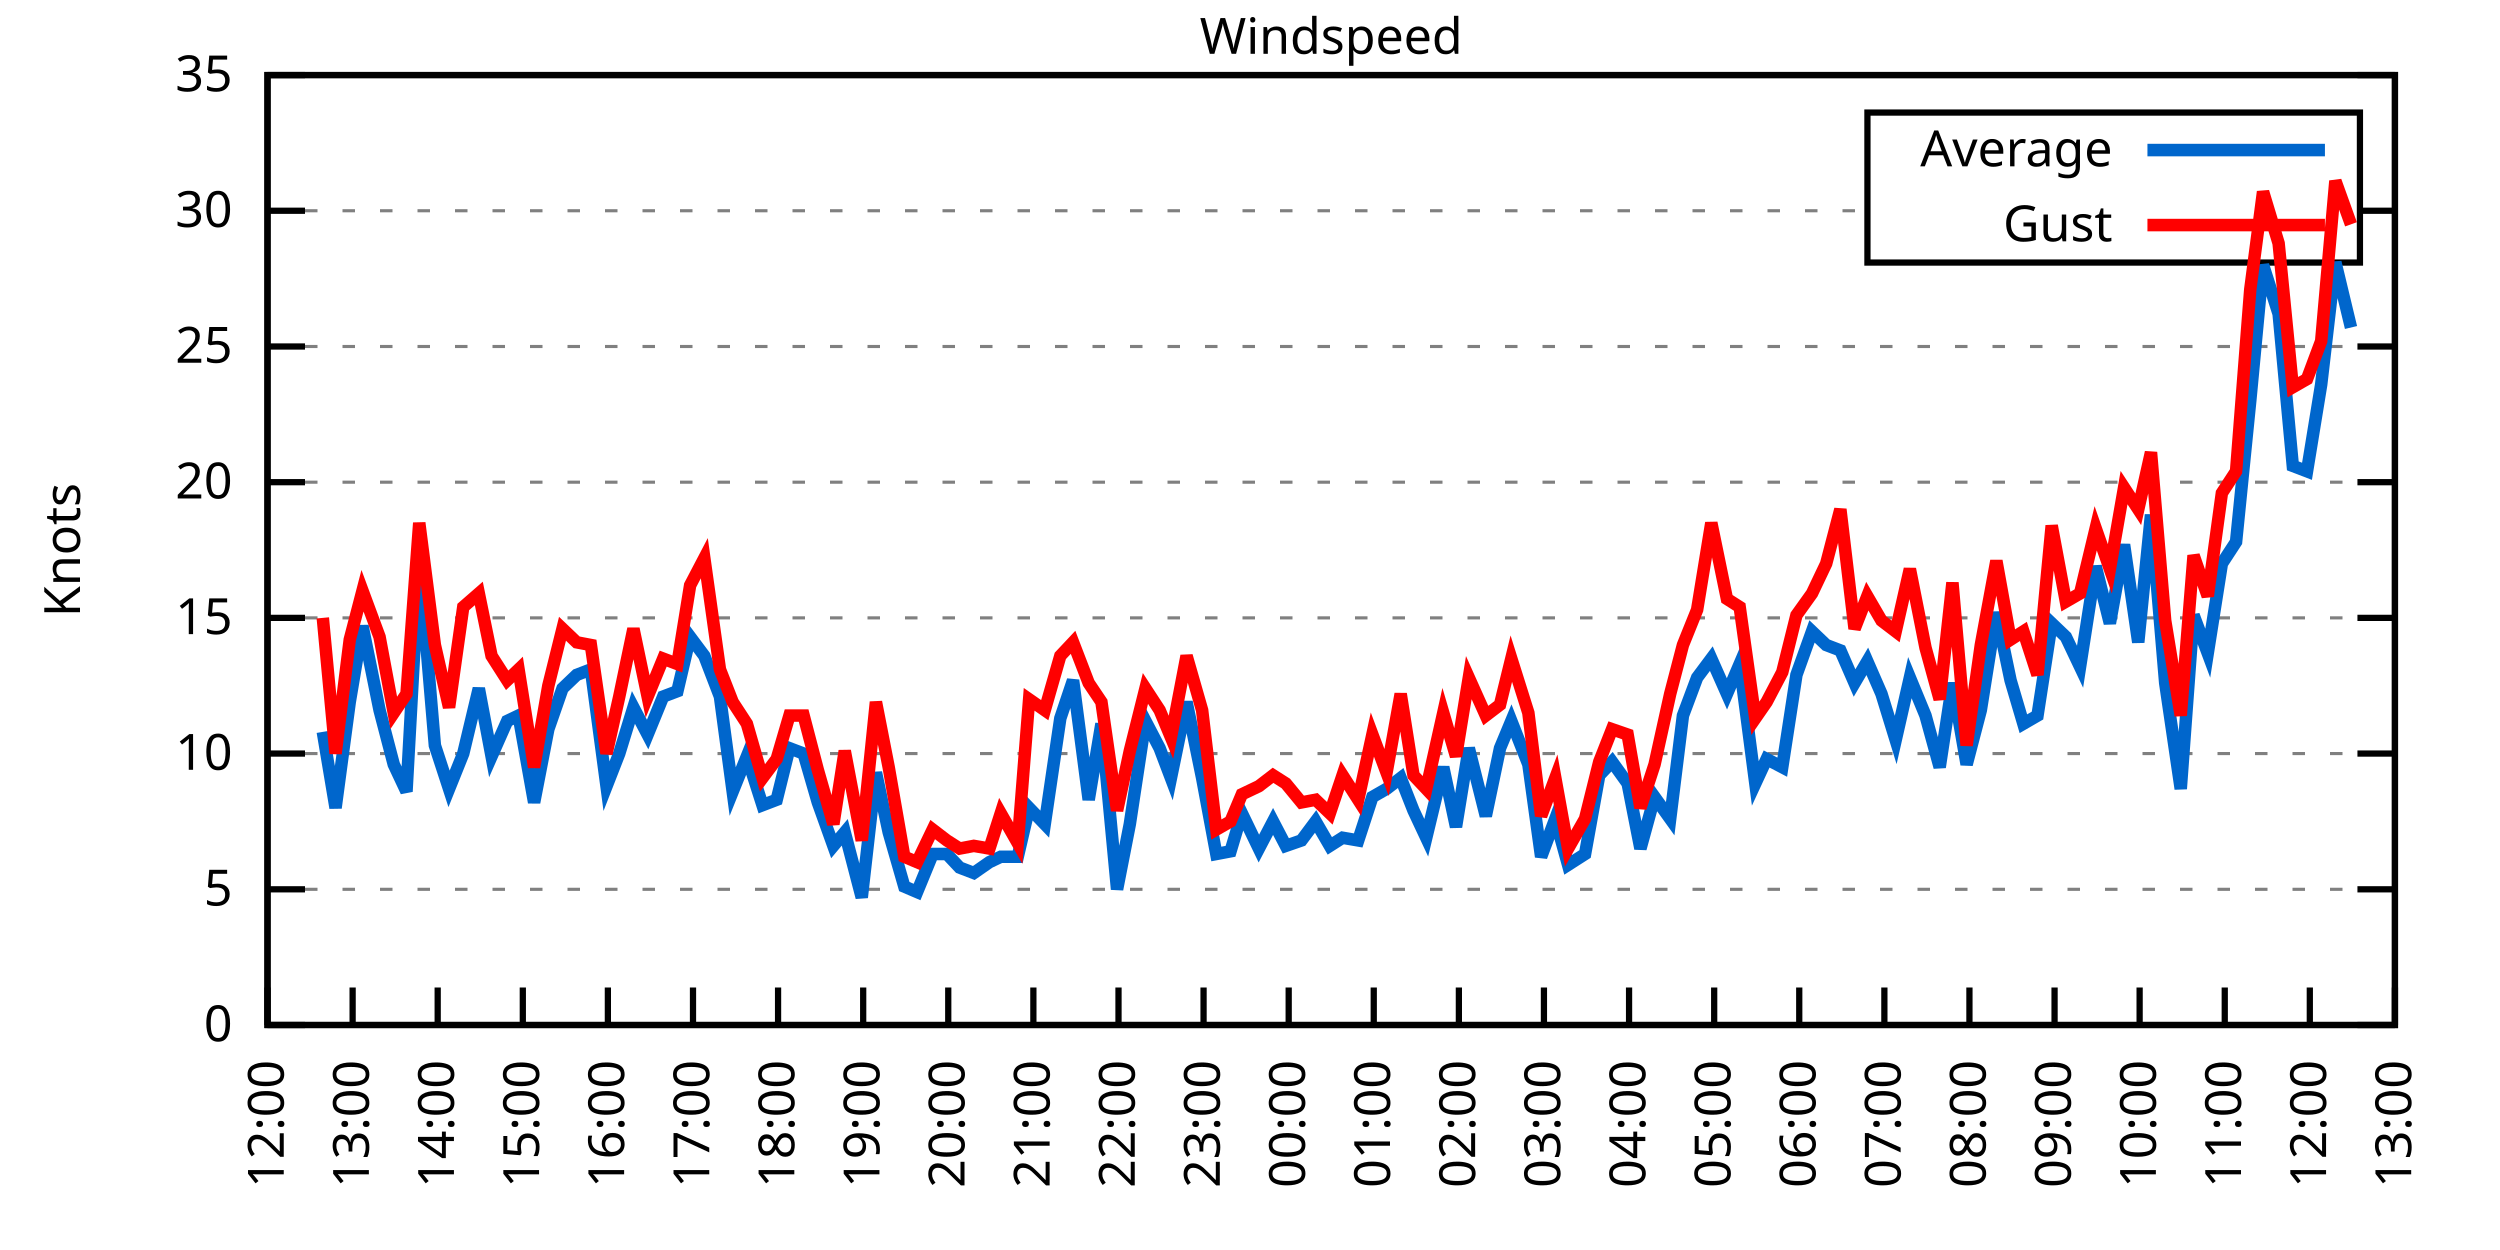
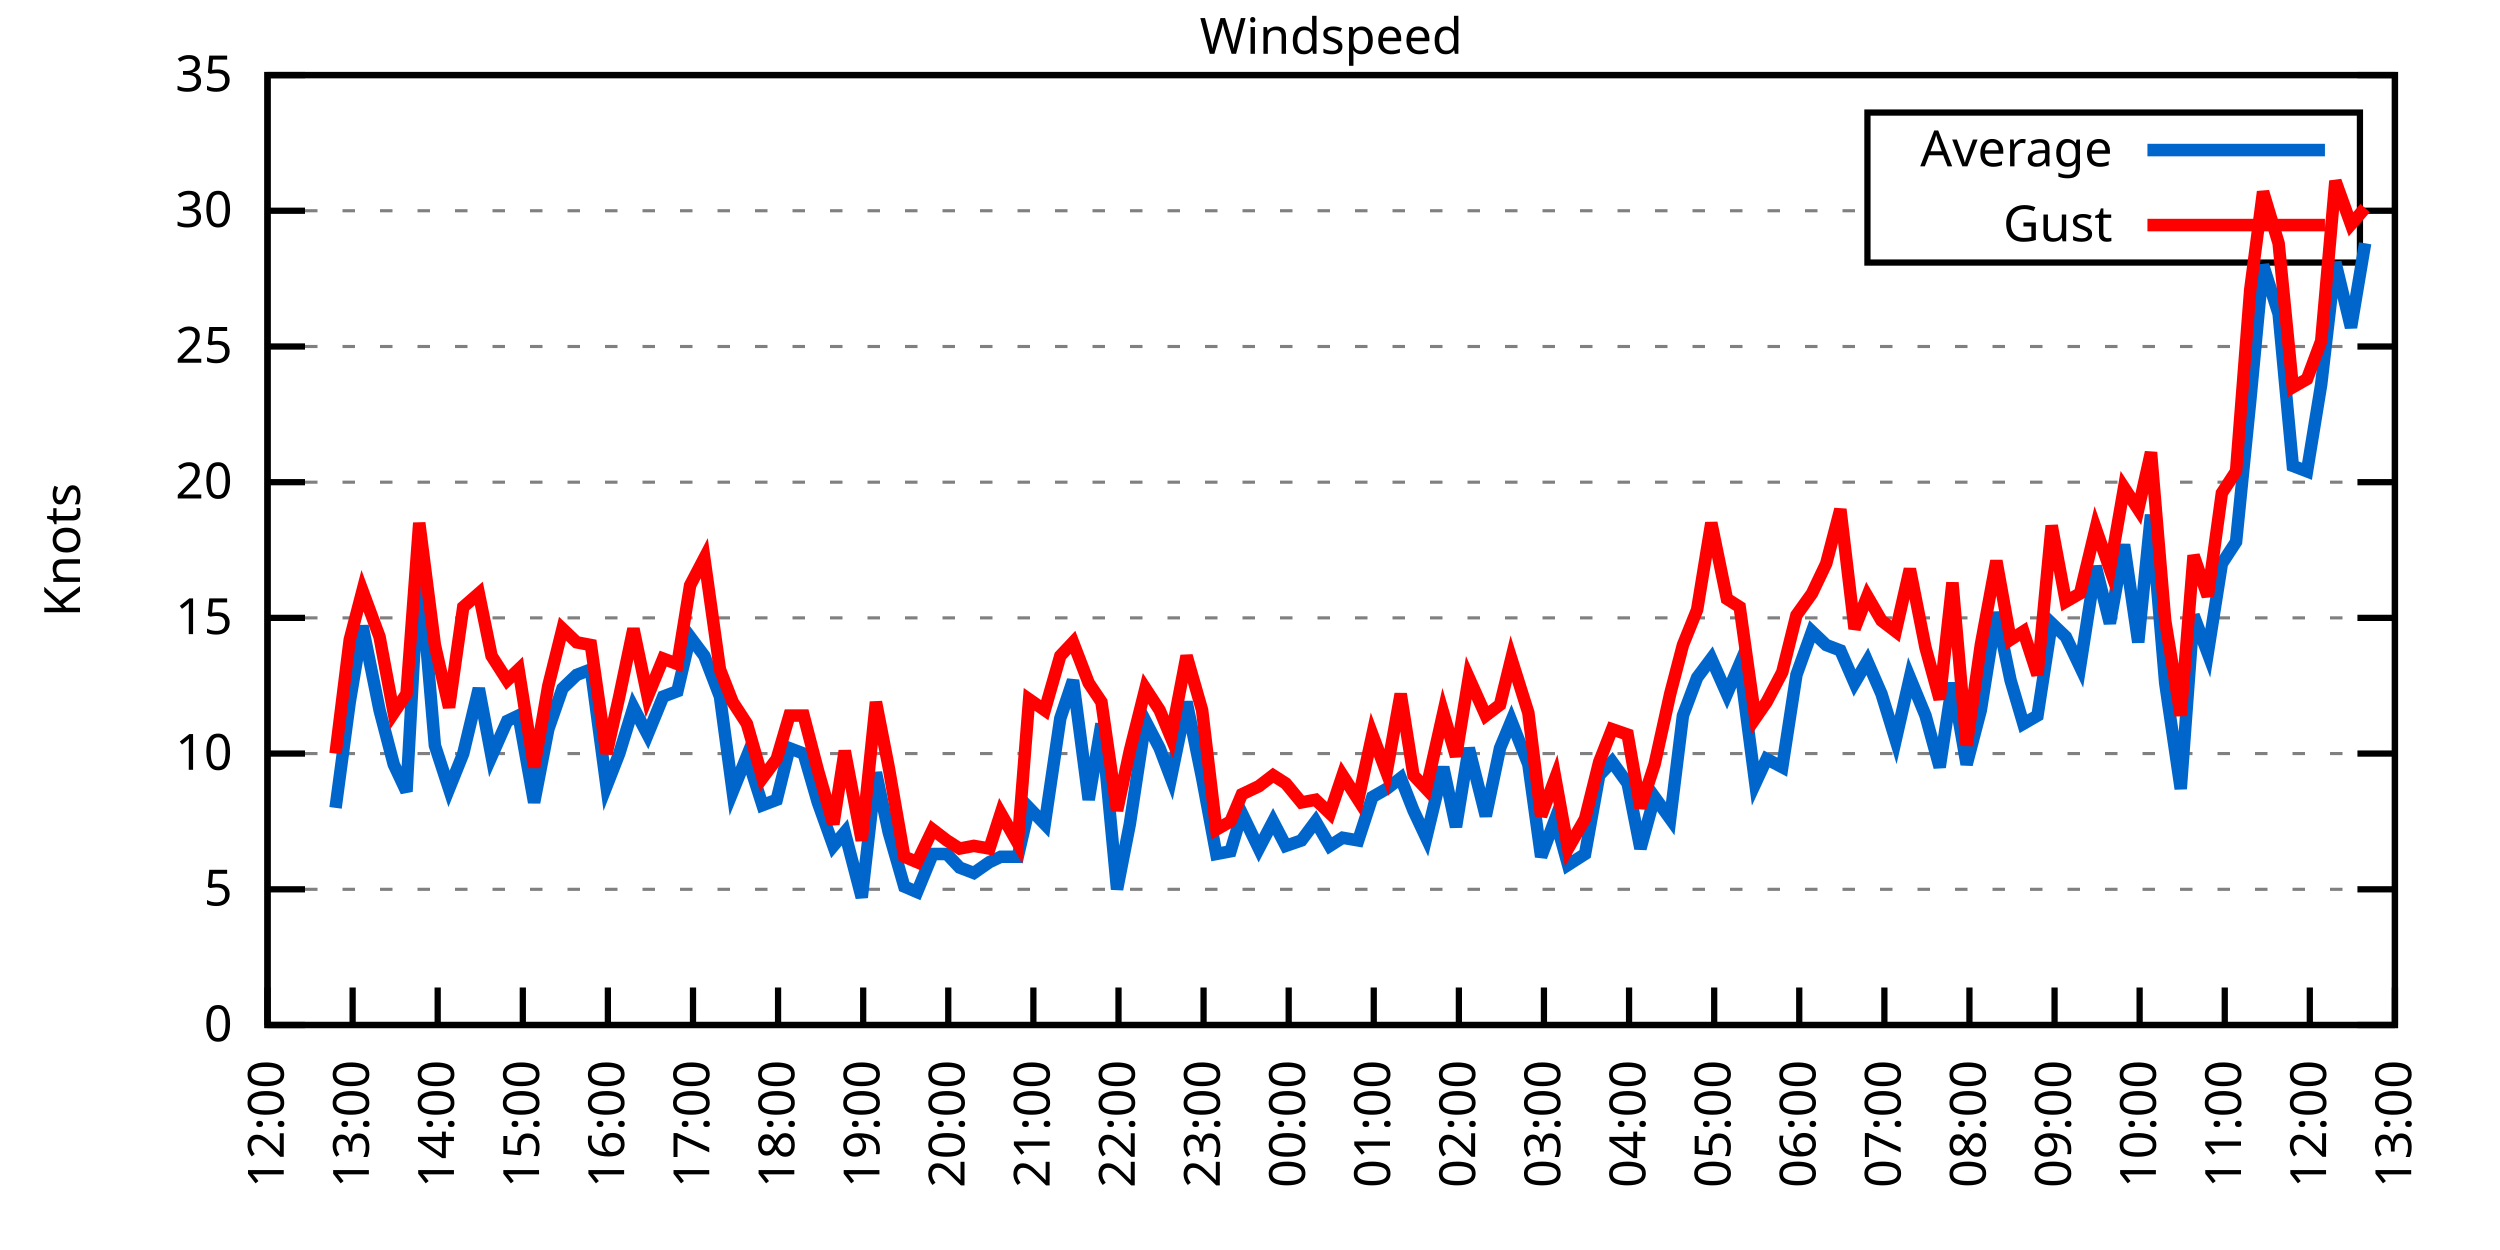
<svg xmlns="http://www.w3.org/2000/svg" xmlns:xlink="http://www.w3.org/1999/xlink" width="400" height="200" viewBox="0 0 400 200">
  <g id="gnuplot_canvas">
    <rect x="0" y="0" width="400" height="200" fill="none" />
    <defs>
      <circle id="gpDot" r="0.5" stroke-width="0.5" stroke="currentColor" />
      <path id="gpPt0" stroke-width="0.333" stroke="currentColor" d="M-1,0 h2 M0,-1 v2" />
      <path id="gpPt1" stroke-width="0.333" stroke="currentColor" d="M-1,-1 L1,1 M1,-1 L-1,1" />
      <path id="gpPt2" stroke-width="0.333" stroke="currentColor" d="M-1,0 L1,0 M0,-1 L0,1 M-1,-1 L1,1 M-1,1 L1,-1" />
      <rect id="gpPt3" stroke-width="0.333" stroke="currentColor" x="-1" y="-1" width="2" height="2" />
      <rect id="gpPt4" stroke-width="0.333" stroke="currentColor" fill="currentColor" x="-1" y="-1" width="2" height="2" />
      <circle id="gpPt5" stroke-width="0.333" stroke="currentColor" cx="0" cy="0" r="1" />
      <use xlink:href="#gpPt5" id="gpPt6" fill="currentColor" stroke="none" />
      <path id="gpPt7" stroke-width="0.333" stroke="currentColor" d="M0,-1.33 L-1.33,0.67 L1.33,0.67 z" />
      <use xlink:href="#gpPt7" id="gpPt8" fill="currentColor" stroke="none" />
      <use xlink:href="#gpPt7" id="gpPt9" stroke="currentColor" transform="rotate(180)" />
      <use xlink:href="#gpPt9" id="gpPt10" fill="currentColor" stroke="none" />
      <use xlink:href="#gpPt3" id="gpPt11" stroke="currentColor" transform="rotate(45)" />
      <use xlink:href="#gpPt11" id="gpPt12" fill="currentColor" stroke="none" />
      <path id="gpPt13" stroke-width="0.333" stroke="currentColor" d="M0,1.330 L1.265,0.411 L0.782,-1.067 L-0.782,-1.076 L-1.265,0.411 z" />
      <use xlink:href="#gpPt13" id="gpPt14" fill="currentColor" stroke="none" />
      <filter id="textbox" filterUnits="objectBoundingBox" x="0" y="0" height="1" width="1">
        <feFlood flood-color="white" flood-opacity="1" result="bgnd" />
        <feComposite in="SourceGraphic" in2="bgnd" operator="atop" />
      </filter>
      <filter id="greybox" filterUnits="objectBoundingBox" x="0" y="0" height="1" width="1">
        <feFlood flood-color="lightgrey" flood-opacity="1" result="grey" />
        <feComposite in="SourceGraphic" in2="grey" operator="atop" />
      </filter>
    </defs>
    <g fill="none" color="white" stroke="currentColor" stroke-width="1.00" stroke-linecap="butt" stroke-linejoin="miter">
</g>
    <g fill="none" color="black" stroke="currentColor" stroke-width="1.00" stroke-linecap="butt" stroke-linejoin="miter">
      <g stroke="none" shape-rendering="crispEdges">
        <polygon fill="rgb(255, 255, 255)" points="42.80,164.00 383.18,164.00 383.18,12.02 42.80,12.02 " />
      </g>
    </g>
    <g fill="none" color="black" stroke="currentColor" stroke-width="1.00" stroke-linecap="butt" stroke-linejoin="miter">
</g>
    <g fill="none" color="black" stroke="black" stroke-width="0.50" stroke-linecap="butt" stroke-linejoin="miter">
</g>
    <g fill="none" color="gray" stroke="currentColor" stroke-width="0.50" stroke-linecap="butt" stroke-linejoin="miter">
      <path stroke="gray" stroke-dasharray="2,4" class="gridline" d="M42.80,164.00 L383.19,164.00  " />
    </g>
    <g fill="none" color="gray" stroke="gray" stroke-width="1.00" stroke-linecap="butt" stroke-linejoin="miter">
</g>
    <g fill="none" color="black" stroke="currentColor" stroke-width="1.00" stroke-linecap="butt" stroke-linejoin="miter">
      <path stroke="black" d="M42.80,164.00 L48.80,164.00 M383.19,164.00 L377.19,164.00  " />
      <g transform="translate(37.20,166.60)" stroke="none" fill="black" font-family="Sans" font-size="8.00" text-anchor="end">
        <text>
          <tspan font-family="Sans"> 0</tspan>
        </text>
      </g>
    </g>
    <g fill="none" color="black" stroke="currentColor" stroke-width="1.00" stroke-linecap="butt" stroke-linejoin="miter">
</g>
    <g fill="none" color="black" stroke="black" stroke-width="0.50" stroke-linecap="butt" stroke-linejoin="miter">
</g>
    <g fill="none" color="gray" stroke="currentColor" stroke-width="0.50" stroke-linecap="butt" stroke-linejoin="miter">
      <path stroke="gray" stroke-dasharray="2,4" class="gridline" d="M42.80,142.29 L383.19,142.29  " />
    </g>
    <g fill="none" color="gray" stroke="gray" stroke-width="1.00" stroke-linecap="butt" stroke-linejoin="miter">
</g>
    <g fill="none" color="black" stroke="currentColor" stroke-width="1.00" stroke-linecap="butt" stroke-linejoin="miter">
      <path stroke="black" d="M42.80,142.29 L48.80,142.29 M383.19,142.29 L377.19,142.29  " />
      <g transform="translate(37.20,144.89)" stroke="none" fill="black" font-family="Sans" font-size="8.00" text-anchor="end">
        <text>
          <tspan font-family="Sans"> 5</tspan>
        </text>
      </g>
    </g>
    <g fill="none" color="black" stroke="currentColor" stroke-width="1.00" stroke-linecap="butt" stroke-linejoin="miter">
</g>
    <g fill="none" color="black" stroke="black" stroke-width="0.50" stroke-linecap="butt" stroke-linejoin="miter">
</g>
    <g fill="none" color="gray" stroke="currentColor" stroke-width="0.50" stroke-linecap="butt" stroke-linejoin="miter">
      <path stroke="gray" stroke-dasharray="2,4" class="gridline" d="M42.80,120.57 L383.19,120.57  " />
    </g>
    <g fill="none" color="gray" stroke="gray" stroke-width="1.00" stroke-linecap="butt" stroke-linejoin="miter">
</g>
    <g fill="none" color="black" stroke="currentColor" stroke-width="1.00" stroke-linecap="butt" stroke-linejoin="miter">
      <path stroke="black" d="M42.80,120.57 L48.80,120.57 M383.19,120.57 L377.19,120.57  " />
      <g transform="translate(37.20,123.17)" stroke="none" fill="black" font-family="Sans" font-size="8.00" text-anchor="end">
        <text>
          <tspan font-family="Sans"> 10</tspan>
        </text>
      </g>
    </g>
    <g fill="none" color="black" stroke="currentColor" stroke-width="1.00" stroke-linecap="butt" stroke-linejoin="miter">
</g>
    <g fill="none" color="black" stroke="black" stroke-width="0.50" stroke-linecap="butt" stroke-linejoin="miter">
</g>
    <g fill="none" color="gray" stroke="currentColor" stroke-width="0.50" stroke-linecap="butt" stroke-linejoin="miter">
      <path stroke="gray" stroke-dasharray="2,4" class="gridline" d="M42.80,98.86 L383.19,98.86  " />
    </g>
    <g fill="none" color="gray" stroke="gray" stroke-width="1.00" stroke-linecap="butt" stroke-linejoin="miter">
</g>
    <g fill="none" color="black" stroke="currentColor" stroke-width="1.00" stroke-linecap="butt" stroke-linejoin="miter">
      <path stroke="black" d="M42.80,98.86 L48.80,98.86 M383.19,98.86 L377.19,98.86  " />
      <g transform="translate(37.20,101.46)" stroke="none" fill="black" font-family="Sans" font-size="8.00" text-anchor="end">
        <text>
          <tspan font-family="Sans"> 15</tspan>
        </text>
      </g>
    </g>
    <g fill="none" color="black" stroke="currentColor" stroke-width="1.00" stroke-linecap="butt" stroke-linejoin="miter">
</g>
    <g fill="none" color="black" stroke="black" stroke-width="0.50" stroke-linecap="butt" stroke-linejoin="miter">
</g>
    <g fill="none" color="gray" stroke="currentColor" stroke-width="0.50" stroke-linecap="butt" stroke-linejoin="miter">
      <path stroke="gray" stroke-dasharray="2,4" class="gridline" d="M42.80,77.15 L383.19,77.15  " />
    </g>
    <g fill="none" color="gray" stroke="gray" stroke-width="1.00" stroke-linecap="butt" stroke-linejoin="miter">
</g>
    <g fill="none" color="black" stroke="currentColor" stroke-width="1.00" stroke-linecap="butt" stroke-linejoin="miter">
      <path stroke="black" d="M42.80,77.15 L48.80,77.15 M383.19,77.15 L377.19,77.15  " />
      <g transform="translate(37.20,79.75)" stroke="none" fill="black" font-family="Sans" font-size="8.00" text-anchor="end">
        <text>
          <tspan font-family="Sans"> 20</tspan>
        </text>
      </g>
    </g>
    <g fill="none" color="black" stroke="currentColor" stroke-width="1.00" stroke-linecap="butt" stroke-linejoin="miter">
</g>
    <g fill="none" color="black" stroke="black" stroke-width="0.50" stroke-linecap="butt" stroke-linejoin="miter">
</g>
    <g fill="none" color="gray" stroke="currentColor" stroke-width="0.50" stroke-linecap="butt" stroke-linejoin="miter">
      <path stroke="gray" stroke-dasharray="2,4" class="gridline" d="M42.80,55.44 L383.19,55.44  " />
    </g>
    <g fill="none" color="gray" stroke="gray" stroke-width="1.00" stroke-linecap="butt" stroke-linejoin="miter">
</g>
    <g fill="none" color="black" stroke="currentColor" stroke-width="1.00" stroke-linecap="butt" stroke-linejoin="miter">
      <path stroke="black" d="M42.80,55.44 L48.80,55.44 M383.19,55.44 L377.19,55.44  " />
      <g transform="translate(37.20,58.04)" stroke="none" fill="black" font-family="Sans" font-size="8.00" text-anchor="end">
        <text>
          <tspan font-family="Sans"> 25</tspan>
        </text>
      </g>
    </g>
    <g fill="none" color="black" stroke="currentColor" stroke-width="1.00" stroke-linecap="butt" stroke-linejoin="miter">
</g>
    <g fill="none" color="black" stroke="black" stroke-width="0.50" stroke-linecap="butt" stroke-linejoin="miter">
</g>
    <g fill="none" color="gray" stroke="currentColor" stroke-width="0.50" stroke-linecap="butt" stroke-linejoin="miter">
      <path stroke="gray" stroke-dasharray="2,4" class="gridline" d="M42.80,33.72 L298.79,33.72 M377.59,33.72 L383.19,33.72  " />
    </g>
    <g fill="none" color="gray" stroke="gray" stroke-width="1.00" stroke-linecap="butt" stroke-linejoin="miter">
</g>
    <g fill="none" color="black" stroke="currentColor" stroke-width="1.00" stroke-linecap="butt" stroke-linejoin="miter">
      <path stroke="black" d="M42.80,33.72 L48.80,33.72 M383.19,33.72 L377.19,33.72  " />
      <g transform="translate(37.20,36.32)" stroke="none" fill="black" font-family="Sans" font-size="8.00" text-anchor="end">
        <text>
          <tspan font-family="Sans"> 30</tspan>
        </text>
      </g>
    </g>
    <g fill="none" color="black" stroke="currentColor" stroke-width="1.00" stroke-linecap="butt" stroke-linejoin="miter">
</g>
    <g fill="none" color="black" stroke="black" stroke-width="0.50" stroke-linecap="butt" stroke-linejoin="miter">
</g>
    <g fill="none" color="gray" stroke="currentColor" stroke-width="0.50" stroke-linecap="butt" stroke-linejoin="miter">
      <path stroke="gray" stroke-dasharray="2,4" class="gridline" d="M42.80,12.01 L383.19,12.01  " />
    </g>
    <g fill="none" color="gray" stroke="gray" stroke-width="1.00" stroke-linecap="butt" stroke-linejoin="miter">
</g>
    <g fill="none" color="black" stroke="currentColor" stroke-width="1.00" stroke-linecap="butt" stroke-linejoin="miter">
      <path stroke="black" d="M42.80,12.01 L48.80,12.01 M383.19,12.01 L377.19,12.01  " />
      <g transform="translate(37.20,14.61)" stroke="none" fill="black" font-family="Sans" font-size="8.00" text-anchor="end">
        <text>
          <tspan font-family="Sans"> 35</tspan>
        </text>
      </g>
    </g>
    <g fill="none" color="black" stroke="currentColor" stroke-width="1.00" stroke-linecap="butt" stroke-linejoin="miter">
      <path stroke="black" d="M42.80,164.00 L42.80,158.00  " />
      <g transform="translate(45.40,169.60) rotate(270.00)" stroke="none" fill="black" font-family="Sans" font-size="8.00" text-anchor="end">
        <text>
          <tspan font-family="Sans">12:00</tspan>
        </text>
      </g>
    </g>
    <g fill="none" color="black" stroke="currentColor" stroke-width="1.00" stroke-linecap="butt" stroke-linejoin="miter">
      <path stroke="black" d="M56.42,164.00 L56.42,158.00  " />
      <g transform="translate(59.02,169.60) rotate(270.00)" stroke="none" fill="black" font-family="Sans" font-size="8.00" text-anchor="end">
        <text>
          <tspan font-family="Sans">13:00</tspan>
        </text>
      </g>
    </g>
    <g fill="none" color="black" stroke="currentColor" stroke-width="1.00" stroke-linecap="butt" stroke-linejoin="miter">
      <path stroke="black" d="M70.03,164.00 L70.03,158.00  " />
      <g transform="translate(72.63,169.60) rotate(270.00)" stroke="none" fill="black" font-family="Sans" font-size="8.00" text-anchor="end">
        <text>
          <tspan font-family="Sans">14:00</tspan>
        </text>
      </g>
    </g>
    <g fill="none" color="black" stroke="currentColor" stroke-width="1.00" stroke-linecap="butt" stroke-linejoin="miter">
      <path stroke="black" d="M83.65,164.00 L83.65,158.00  " />
      <g transform="translate(86.25,169.60) rotate(270.00)" stroke="none" fill="black" font-family="Sans" font-size="8.00" text-anchor="end">
        <text>
          <tspan font-family="Sans">15:00</tspan>
        </text>
      </g>
    </g>
    <g fill="none" color="black" stroke="currentColor" stroke-width="1.00" stroke-linecap="butt" stroke-linejoin="miter">
      <path stroke="black" d="M97.26,164.00 L97.26,158.00  " />
      <g transform="translate(99.86,169.60) rotate(270.00)" stroke="none" fill="black" font-family="Sans" font-size="8.00" text-anchor="end">
        <text>
          <tspan font-family="Sans">16:00</tspan>
        </text>
      </g>
    </g>
    <g fill="none" color="black" stroke="currentColor" stroke-width="1.00" stroke-linecap="butt" stroke-linejoin="miter">
      <path stroke="black" d="M110.88,164.00 L110.88,158.00  " />
      <g transform="translate(113.48,169.60) rotate(270.00)" stroke="none" fill="black" font-family="Sans" font-size="8.00" text-anchor="end">
        <text>
          <tspan font-family="Sans">17:00</tspan>
        </text>
      </g>
    </g>
    <g fill="none" color="black" stroke="currentColor" stroke-width="1.00" stroke-linecap="butt" stroke-linejoin="miter">
      <path stroke="black" d="M124.49,164.00 L124.49,158.00  " />
      <g transform="translate(127.09,169.60) rotate(270.00)" stroke="none" fill="black" font-family="Sans" font-size="8.00" text-anchor="end">
        <text>
          <tspan font-family="Sans">18:00</tspan>
        </text>
      </g>
    </g>
    <g fill="none" color="black" stroke="currentColor" stroke-width="1.00" stroke-linecap="butt" stroke-linejoin="miter">
      <path stroke="black" d="M138.11,164.00 L138.11,158.00  " />
      <g transform="translate(140.71,169.60) rotate(270.00)" stroke="none" fill="black" font-family="Sans" font-size="8.00" text-anchor="end">
        <text>
          <tspan font-family="Sans">19:00</tspan>
        </text>
      </g>
    </g>
    <g fill="none" color="black" stroke="currentColor" stroke-width="1.00" stroke-linecap="butt" stroke-linejoin="miter">
      <path stroke="black" d="M151.72,164.00 L151.72,158.00  " />
      <g transform="translate(154.32,169.60) rotate(270.00)" stroke="none" fill="black" font-family="Sans" font-size="8.00" text-anchor="end">
        <text>
          <tspan font-family="Sans">20:00</tspan>
        </text>
      </g>
    </g>
    <g fill="none" color="black" stroke="currentColor" stroke-width="1.00" stroke-linecap="butt" stroke-linejoin="miter">
      <path stroke="black" d="M165.34,164.00 L165.34,158.00  " />
      <g transform="translate(167.94,169.60) rotate(270.00)" stroke="none" fill="black" font-family="Sans" font-size="8.00" text-anchor="end">
        <text>
          <tspan font-family="Sans">21:00</tspan>
        </text>
      </g>
    </g>
    <g fill="none" color="black" stroke="currentColor" stroke-width="1.00" stroke-linecap="butt" stroke-linejoin="miter">
      <path stroke="black" d="M178.96,164.00 L178.96,158.00  " />
      <g transform="translate(181.56,169.60) rotate(270.00)" stroke="none" fill="black" font-family="Sans" font-size="8.00" text-anchor="end">
        <text>
          <tspan font-family="Sans">22:00</tspan>
        </text>
      </g>
    </g>
    <g fill="none" color="black" stroke="currentColor" stroke-width="1.00" stroke-linecap="butt" stroke-linejoin="miter">
      <path stroke="black" d="M192.57,164.00 L192.57,158.00  " />
      <g transform="translate(195.17,169.60) rotate(270.00)" stroke="none" fill="black" font-family="Sans" font-size="8.00" text-anchor="end">
        <text>
          <tspan font-family="Sans">23:00</tspan>
        </text>
      </g>
    </g>
    <g fill="none" color="black" stroke="currentColor" stroke-width="1.00" stroke-linecap="butt" stroke-linejoin="miter">
      <path stroke="black" d="M206.19,164.00 L206.19,158.00  " />
      <g transform="translate(208.79,169.60) rotate(270.00)" stroke="none" fill="black" font-family="Sans" font-size="8.00" text-anchor="end">
        <text>
          <tspan font-family="Sans">00:00</tspan>
        </text>
      </g>
    </g>
    <g fill="none" color="black" stroke="currentColor" stroke-width="1.00" stroke-linecap="butt" stroke-linejoin="miter">
      <path stroke="black" d="M219.80,164.00 L219.80,158.00  " />
      <g transform="translate(222.40,169.60) rotate(270.00)" stroke="none" fill="black" font-family="Sans" font-size="8.00" text-anchor="end">
        <text>
          <tspan font-family="Sans">01:00</tspan>
        </text>
      </g>
    </g>
    <g fill="none" color="black" stroke="currentColor" stroke-width="1.00" stroke-linecap="butt" stroke-linejoin="miter">
      <path stroke="black" d="M233.42,164.00 L233.42,158.00  " />
      <g transform="translate(236.02,169.60) rotate(270.00)" stroke="none" fill="black" font-family="Sans" font-size="8.00" text-anchor="end">
        <text>
          <tspan font-family="Sans">02:00</tspan>
        </text>
      </g>
    </g>
    <g fill="none" color="black" stroke="currentColor" stroke-width="1.00" stroke-linecap="butt" stroke-linejoin="miter">
      <path stroke="black" d="M247.03,164.00 L247.03,158.00  " />
      <g transform="translate(249.63,169.60) rotate(270.00)" stroke="none" fill="black" font-family="Sans" font-size="8.00" text-anchor="end">
        <text>
          <tspan font-family="Sans">03:00</tspan>
        </text>
      </g>
    </g>
    <g fill="none" color="black" stroke="currentColor" stroke-width="1.00" stroke-linecap="butt" stroke-linejoin="miter">
      <path stroke="black" d="M260.65,164.00 L260.65,158.00  " />
      <g transform="translate(263.25,169.60) rotate(270.00)" stroke="none" fill="black" font-family="Sans" font-size="8.00" text-anchor="end">
        <text>
          <tspan font-family="Sans">04:00</tspan>
        </text>
      </g>
    </g>
    <g fill="none" color="black" stroke="currentColor" stroke-width="1.00" stroke-linecap="butt" stroke-linejoin="miter">
      <path stroke="black" d="M274.27,164.00 L274.27,158.00  " />
      <g transform="translate(276.87,169.60) rotate(270.00)" stroke="none" fill="black" font-family="Sans" font-size="8.00" text-anchor="end">
        <text>
          <tspan font-family="Sans">05:00</tspan>
        </text>
      </g>
    </g>
    <g fill="none" color="black" stroke="currentColor" stroke-width="1.00" stroke-linecap="butt" stroke-linejoin="miter">
      <path stroke="black" d="M287.88,164.00 L287.88,158.00  " />
      <g transform="translate(290.48,169.60) rotate(270.00)" stroke="none" fill="black" font-family="Sans" font-size="8.00" text-anchor="end">
        <text>
          <tspan font-family="Sans">06:00</tspan>
        </text>
      </g>
    </g>
    <g fill="none" color="black" stroke="currentColor" stroke-width="1.00" stroke-linecap="butt" stroke-linejoin="miter">
      <path stroke="black" d="M301.50,164.00 L301.50,158.00  " />
      <g transform="translate(304.10,169.60) rotate(270.00)" stroke="none" fill="black" font-family="Sans" font-size="8.00" text-anchor="end">
        <text>
          <tspan font-family="Sans">07:00</tspan>
        </text>
      </g>
    </g>
    <g fill="none" color="black" stroke="currentColor" stroke-width="1.00" stroke-linecap="butt" stroke-linejoin="miter">
      <path stroke="black" d="M315.11,164.00 L315.11,158.00  " />
      <g transform="translate(317.71,169.60) rotate(270.00)" stroke="none" fill="black" font-family="Sans" font-size="8.00" text-anchor="end">
        <text>
          <tspan font-family="Sans">08:00</tspan>
        </text>
      </g>
    </g>
    <g fill="none" color="black" stroke="currentColor" stroke-width="1.00" stroke-linecap="butt" stroke-linejoin="miter">
      <path stroke="black" d="M328.73,164.00 L328.73,158.00  " />
      <g transform="translate(331.33,169.60) rotate(270.00)" stroke="none" fill="black" font-family="Sans" font-size="8.00" text-anchor="end">
        <text>
          <tspan font-family="Sans">09:00</tspan>
        </text>
      </g>
    </g>
    <g fill="none" color="black" stroke="currentColor" stroke-width="1.00" stroke-linecap="butt" stroke-linejoin="miter">
      <path stroke="black" d="M342.34,164.00 L342.34,158.00  " />
      <g transform="translate(344.94,169.60) rotate(270.00)" stroke="none" fill="black" font-family="Sans" font-size="8.00" text-anchor="end">
        <text>
          <tspan font-family="Sans">10:00</tspan>
        </text>
      </g>
    </g>
    <g fill="none" color="black" stroke="currentColor" stroke-width="1.00" stroke-linecap="butt" stroke-linejoin="miter">
      <path stroke="black" d="M355.96,164.00 L355.96,158.00  " />
      <g transform="translate(358.56,169.60) rotate(270.00)" stroke="none" fill="black" font-family="Sans" font-size="8.00" text-anchor="end">
        <text>
          <tspan font-family="Sans">11:00</tspan>
        </text>
      </g>
    </g>
    <g fill="none" color="black" stroke="currentColor" stroke-width="1.00" stroke-linecap="butt" stroke-linejoin="miter">
      <path stroke="black" d="M369.57,164.00 L369.57,158.00  " />
      <g transform="translate(372.17,169.60) rotate(270.00)" stroke="none" fill="black" font-family="Sans" font-size="8.00" text-anchor="end">
        <text>
          <tspan font-family="Sans">12:00</tspan>
        </text>
      </g>
    </g>
    <g fill="none" color="black" stroke="currentColor" stroke-width="1.00" stroke-linecap="butt" stroke-linejoin="miter">
      <path stroke="black" d="M383.19,164.00 L383.19,158.00  " />
      <g transform="translate(385.79,169.60) rotate(270.00)" stroke="none" fill="black" font-family="Sans" font-size="8.00" text-anchor="end">
        <text>
          <tspan font-family="Sans">13:00</tspan>
        </text>
      </g>
    </g>
    <g fill="none" color="black" stroke="currentColor" stroke-width="1.00" stroke-linecap="butt" stroke-linejoin="miter">
</g>
    <g fill="none" color="black" stroke="currentColor" stroke-width="1.00" stroke-linecap="butt" stroke-linejoin="miter">
      <path stroke="black" d="M42.80,12.01 L42.80,164.00 L383.19,164.00 L383.19,12.01 L42.80,12.01 Z  " />
    </g>
    <g fill="none" color="black" stroke="currentColor" stroke-width="1.00" stroke-linecap="butt" stroke-linejoin="miter">
</g>
    <g fill="none" color="black" stroke="currentColor" stroke-width="1.00" stroke-linecap="butt" stroke-linejoin="miter">
      <path stroke="black" d="M298.79,42.01 L298.79,18.01 L377.59,18.01 L377.59,42.01 L298.79,42.01 Z  " />
    </g>
    <g id="Windspeed_plot_1">
      <g fill="none" color="white" stroke="black" stroke-width="2.00" stroke-linecap="butt" stroke-linejoin="miter">
</g>
      <g fill="none" color="black" stroke="currentColor" stroke-width="2.00" stroke-linecap="butt" stroke-linejoin="miter">
        <g transform="translate(337.99,26.61)" stroke="none" fill="black" font-family="Sans" font-size="8.00" text-anchor="end">
          <text>
            <tspan font-family="Sans">Average</tspan>
          </text>
        </g>
      </g>
      <g fill="none" color="black" stroke="currentColor" stroke-width="2.00" stroke-linecap="butt" stroke-linejoin="miter">
-         <path stroke="rgb(  0, 102, 204)" d="M343.59,24.01 L371.99,24.01 M51.65,117.10 L53.69,129.26 L55.96,112.32 L58.00,100.16 L60.73,113.63 L63.00,122.31   L65.04,126.65 L67.08,89.74 L69.58,119.27 L71.85,126.22 L74.12,120.57 L76.61,110.15 L78.65,121.01 L81.15,115.36   L82.97,114.49 L85.46,128.39 L87.73,116.67 L90.00,110.15 L92.27,107.98 L94.54,107.11 L97.04,125.79 L99.08,120.57   L101.35,113.19 L103.62,117.53 L106.11,111.45 L108.38,110.59 L110.42,101.90 L112.69,104.94 L115.19,111.45 L117.23,126.65   L119.50,121.01 L122.00,128.83 L124.27,127.96 L126.31,119.71 L128.58,120.57 L130.85,128.39 L133.34,135.34 L135.16,133.17   L137.88,143.59 L140.15,123.61 L142.19,133.17 L144.69,141.85 L146.73,142.72 L149.23,136.64 L151.50,136.64 L153.54,138.81   L155.81,139.68 L158.31,137.94 L160.12,137.08 L162.84,137.08 L164.66,129.26 L167.16,131.86 L169.65,114.93 L171.69,108.85   L174.19,127.96 L176.23,115.80 L178.73,142.29 L180.77,131.86 L183.27,115.36 L185.54,119.71 L187.35,124.48 L189.85,112.32   L192.34,124.48 L194.61,136.64 L196.88,136.21 L198.70,130.13 L201.42,135.77 L203.69,131.43 L205.73,135.34 L208.23,134.47   L210.50,131.43 L212.77,135.34 L214.81,134.04 L217.31,134.47 L219.58,127.52 L221.85,126.22 L224.11,124.48 L226.16,129.69   L228.20,134.04 L230.92,122.75 L232.96,132.30 L235.01,119.71 L237.73,130.56 L240.00,119.71 L241.81,115.36 L244.54,122.31   L246.58,137.08 L248.85,131.00 L250.89,138.38 L253.61,136.64 L255.88,124.05 L257.93,121.88 L260.42,125.35 L262.47,135.77   L264.73,127.52 L267.23,131.00 L269.27,114.49 L271.54,108.42 L273.81,105.38 L276.31,111.02 L278.35,106.24 L280.85,125.35   L282.66,121.44 L285.16,122.75 L287.43,107.98 L289.92,101.03 L292.19,103.20 L294.46,104.07 L296.73,109.28 L298.77,105.81   L301.04,111.02 L303.31,118.40 L305.58,108.42 L308.08,114.49 L310.35,122.75 L312.39,109.28 L314.66,122.31 L316.93,113.63   L319.42,97.99 L321.69,108.85 L323.74,115.80 L326.00,114.49 L328.27,99.73 L330.54,101.90 L332.81,106.68 L335.31,90.61   L337.58,99.73 L339.85,87.14 L342.12,102.77 L344.16,82.36 L346.43,109.28 L348.92,126.22 L350.97,98.43 L353.24,104.51   L355.50,90.18 L357.77,86.70 L360.04,64.12 L362.09,42.41 L364.58,50.22 L366.85,74.54 L369.12,75.41 L371.39,61.52   L373.66,41.97 L376.16,52.40  " />
+         <path stroke="rgb(  0, 102, 204)" d="M343.59,24.01 L371.99,24.01 M53.69,129.26 L55.96,112.32 L58.00,100.16 L60.73,113.63 L63.00,122.31 L65.04,126.65   L67.08,89.74 L69.58,119.27 L71.85,126.22 L74.12,120.57 L76.61,110.15 L78.65,121.01 L81.15,115.36 L82.97,114.49   L85.46,128.39 L87.73,116.67 L90.00,110.15 L92.27,107.98 L94.54,107.11 L97.04,125.79 L99.08,120.57 L101.35,113.19   L103.62,117.53 L106.11,111.45 L108.38,110.59 L110.42,101.90 L112.69,104.94 L115.19,111.45 L117.23,126.65 L119.50,121.01   L122.00,128.83 L124.27,127.96 L126.31,119.71 L128.58,120.57 L130.85,128.39 L133.34,135.34 L135.16,133.17 L137.88,143.59   L140.15,123.61 L142.19,133.17 L144.69,141.85 L146.73,142.72 L149.23,136.64 L151.50,136.64 L153.54,138.81 L155.81,139.68   L158.31,137.94 L160.12,137.08 L162.84,137.08 L164.66,129.26 L167.16,131.86 L169.65,114.93 L171.69,108.85 L174.19,127.96   L176.23,115.80 L178.73,142.29 L180.77,131.86 L183.27,115.36 L185.54,119.71 L187.35,124.48 L189.85,112.32 L192.34,124.48   L194.61,136.64 L196.88,136.21 L198.70,130.13 L201.42,135.77 L203.69,131.43 L205.73,135.34 L208.23,134.47 L210.50,131.43   L212.77,135.34 L214.81,134.04 L217.31,134.47 L219.58,127.52 L221.85,126.22 L224.11,124.48 L226.16,129.69 L228.20,134.04   L230.92,122.75 L232.96,132.30 L235.01,119.71 L237.73,130.56 L240.00,119.71 L241.81,115.36 L244.54,122.31 L246.58,137.08   L248.85,131.00 L250.89,138.38 L253.61,136.64 L255.88,124.05 L257.93,121.88 L260.42,125.35 L262.47,135.77 L264.73,127.52   L267.23,131.00 L269.27,114.49 L271.54,108.42 L273.81,105.38 L276.31,111.02 L278.35,106.24 L280.85,125.35 L282.66,121.44   L285.16,122.75 L287.43,107.98 L289.92,101.03 L292.19,103.20 L294.46,104.07 L296.73,109.28 L298.77,105.81 L301.04,111.02   L303.31,118.40 L305.58,108.42 L308.08,114.49 L310.35,122.75 L312.39,109.28 L314.66,122.31 L316.93,113.63 L319.42,97.99   L321.69,108.85 L323.74,115.80 L326.00,114.49 L328.27,99.73 L330.54,101.90 L332.81,106.68 L335.31,90.61 L337.58,99.73   L339.85,87.14 L342.12,102.77 L344.16,82.36 L346.43,109.28 L348.92,126.22 L350.97,98.43 L353.24,104.51 L355.50,90.18   L357.77,86.70 L360.04,64.12 L362.09,42.41 L364.58,50.22 L366.85,74.54 L369.12,75.41 L371.39,61.52 L373.66,41.97   L376.16,52.40 L378.42,38.93  " />
      </g>
    </g>
    <g id="Windspeed_plot_2">
      <g fill="none" color="black" stroke="currentColor" stroke-width="2.00" stroke-linecap="butt" stroke-linejoin="miter">
        <g transform="translate(337.99,38.61)" stroke="none" fill="black" font-family="Sans" font-size="8.00" text-anchor="end">
          <text>
            <tspan font-family="Sans">Gust</tspan>
          </text>
        </g>
      </g>
      <g fill="none" color="black" stroke="currentColor" stroke-width="2.00" stroke-linecap="butt" stroke-linejoin="miter">
-         <path stroke="rgb(255,   0,   0)" d="M343.59,36.01 L371.99,36.01 M51.65,98.86 L53.69,120.57 L55.96,102.34 L58.00,94.52 L60.73,101.90 L63.00,114.06   L65.04,111.02 L67.08,83.66 L69.58,103.20 L71.85,113.19 L74.12,97.12 L76.61,94.95 L78.65,104.94 L81.15,108.85   L82.97,107.11 L85.46,122.75 L87.73,109.72 L90.00,100.60 L92.27,102.77 L94.54,103.20 L97.04,120.57 L99.08,111.45   L101.35,100.60 L103.62,111.45 L106.11,105.38 L108.38,106.24 L110.42,93.65 L112.69,89.31 L115.19,107.11 L117.23,112.32   L119.50,115.80 L122.00,124.48 L124.27,121.44 L126.31,114.49 L128.58,114.49 L130.85,123.18 L133.34,131.86 L135.16,120.14   L137.88,134.47 L140.15,112.32 L142.19,122.75 L144.69,137.08 L146.73,137.94 L149.23,132.73 L151.50,134.47 L153.54,135.77   L155.81,135.34 L158.31,135.77 L160.12,130.13 L162.84,134.90 L164.66,111.89 L167.16,113.63 L169.65,104.94 L171.69,102.77   L174.19,109.28 L176.23,112.32 L178.73,129.69 L180.77,120.14 L183.27,110.15 L185.54,113.63 L187.35,117.97 L189.85,104.94   L192.34,113.63 L194.61,132.73 L196.88,131.43 L198.70,127.09 L201.42,125.79 L203.69,124.05 L205.73,125.35 L208.23,128.39   L210.50,127.96 L212.77,130.13 L214.81,124.05 L217.31,127.96 L219.58,117.53 L221.85,123.61 L224.11,111.02 L226.16,124.05   L228.20,126.22 L230.92,114.06 L232.96,121.01 L235.01,108.42 L237.73,114.49 L240.00,112.76 L241.81,105.38 L244.54,114.06   L246.58,130.56 L248.85,124.48 L250.89,135.77 L253.61,131.00 L255.88,121.88 L257.93,116.67 L260.42,117.53 L262.47,129.26   L264.73,122.31 L267.23,111.02 L269.27,103.20 L271.54,97.56 L273.81,83.66 L276.31,95.82 L278.35,97.12 L280.85,114.93   L282.66,112.32 L285.16,107.55 L287.43,98.43 L289.92,94.95 L292.19,90.18 L294.46,81.49 L296.73,100.60 L298.77,95.39   L301.04,99.30 L303.31,101.03 L305.58,91.04 L308.08,103.64 L310.35,111.89 L312.39,93.22 L314.66,119.27 L316.93,103.20   L319.42,89.74 L321.69,102.34 L323.74,101.03 L326.00,107.98 L328.27,84.10 L330.54,96.26 L332.81,94.95 L335.31,84.53   L337.58,91.04 L339.85,78.02 L342.12,81.49 L344.16,72.37 L346.43,99.30 L348.92,114.49 L350.97,88.87 L353.24,95.39   L355.50,78.89 L357.77,75.41 L360.04,46.32 L362.09,30.68 L364.58,38.93 L366.85,61.95 L369.12,60.65 L371.39,54.57   L373.66,28.95 L376.16,35.89  " />
+         <path stroke="rgb(255,   0,   0)" d="M343.59,36.01 L371.99,36.01 M53.69,120.57 L55.96,102.34 L58.00,94.52 L60.73,101.90 L63.00,114.06 L65.04,111.02   L67.08,83.66 L69.58,103.20 L71.85,113.19 L74.12,97.12 L76.61,94.95 L78.65,104.94 L81.15,108.85 L82.97,107.11   L85.46,122.75 L87.73,109.72 L90.00,100.60 L92.27,102.77 L94.54,103.20 L97.04,120.57 L99.08,111.45 L101.35,100.60   L103.62,111.45 L106.11,105.38 L108.38,106.24 L110.42,93.65 L112.69,89.31 L115.19,107.11 L117.23,112.32 L119.50,115.80   L122.00,124.48 L124.27,121.44 L126.31,114.49 L128.58,114.49 L130.85,123.18 L133.34,131.86 L135.16,120.14 L137.88,134.47   L140.15,112.32 L142.19,122.75 L144.69,137.08 L146.73,137.94 L149.23,132.73 L151.50,134.47 L153.54,135.77 L155.81,135.34   L158.31,135.77 L160.12,130.13 L162.84,134.90 L164.66,111.89 L167.16,113.63 L169.65,104.94 L171.69,102.77 L174.19,109.28   L176.23,112.32 L178.73,129.69 L180.77,120.14 L183.27,110.15 L185.54,113.63 L187.35,117.97 L189.85,104.94 L192.34,113.63   L194.61,132.73 L196.88,131.43 L198.70,127.09 L201.42,125.79 L203.69,124.05 L205.73,125.35 L208.23,128.39 L210.50,127.96   L212.77,130.13 L214.81,124.05 L217.31,127.96 L219.58,117.53 L221.85,123.61 L224.11,111.02 L226.16,124.05 L228.20,126.22   L230.92,114.06 L232.96,121.01 L235.01,108.42 L237.73,114.49 L240.00,112.76 L241.81,105.38 L244.54,114.06 L246.58,130.56   L248.85,124.48 L250.89,135.77 L253.61,131.00 L255.88,121.88 L257.93,116.67 L260.42,117.53 L262.47,129.26 L264.73,122.31   L267.23,111.02 L269.27,103.20 L271.54,97.56 L273.81,83.66 L276.31,95.82 L278.35,97.12 L280.85,114.93 L282.66,112.32   L285.16,107.55 L287.43,98.43 L289.92,94.95 L292.19,90.18 L294.46,81.49 L296.73,100.60 L298.77,95.39 L301.04,99.30   L303.31,101.03 L305.58,91.04 L308.08,103.64 L310.35,111.89 L312.39,93.22 L314.66,119.27 L316.93,103.20 L319.42,89.74   L321.69,102.34 L323.74,101.03 L326.00,107.98 L328.27,84.10 L330.54,96.26 L332.81,94.95 L335.31,84.53 L337.58,91.04   L339.85,78.02 L342.12,81.49 L344.16,72.37 L346.43,99.30 L348.92,114.49 L350.97,88.87 L353.24,95.39 L355.50,78.89   L357.77,75.41 L360.04,46.32 L362.09,30.68 L364.58,38.93 L366.85,61.95 L369.12,60.65 L371.39,54.57 L373.66,28.95   L376.16,35.89 L378.42,33.29  " />
      </g>
    </g>
    <g fill="none" color="black" stroke="currentColor" stroke-width="2.00" stroke-linecap="butt" stroke-linejoin="miter">
</g>
    <g fill="none" color="black" stroke="black" stroke-width="1.00" stroke-linecap="butt" stroke-linejoin="miter">
</g>
    <g fill="none" color="black" stroke="currentColor" stroke-width="1.00" stroke-linecap="butt" stroke-linejoin="miter">
      <path stroke="black" d="M42.80,12.01 L42.80,164.00 L383.19,164.00 L383.19,12.01 L42.80,12.01 Z  " />
      <g transform="translate(12.80,88.01) rotate(270.00)" stroke="none" fill="black" font-family="Sans" font-size="8.00" text-anchor="middle">
        <text>
          <tspan font-family="Sans">Knots</tspan>
        </text>
      </g>
    </g>
    <g fill="none" color="black" stroke="currentColor" stroke-width="1.00" stroke-linecap="butt" stroke-linejoin="miter">
</g>
    <g fill="none" color="black" stroke="currentColor" stroke-width="1.00" stroke-linecap="butt" stroke-linejoin="miter">
      <g transform="translate(212.99,8.61)" stroke="none" fill="black" font-family="Sans" font-size="8.00" text-anchor="middle">
        <text>
          <tspan font-family="Sans">Windspeed</tspan>
        </text>
      </g>
    </g>
    <g fill="none" color="black" stroke="currentColor" stroke-width="1.00" stroke-linecap="butt" stroke-linejoin="miter">
</g>
  </g>
</svg>
